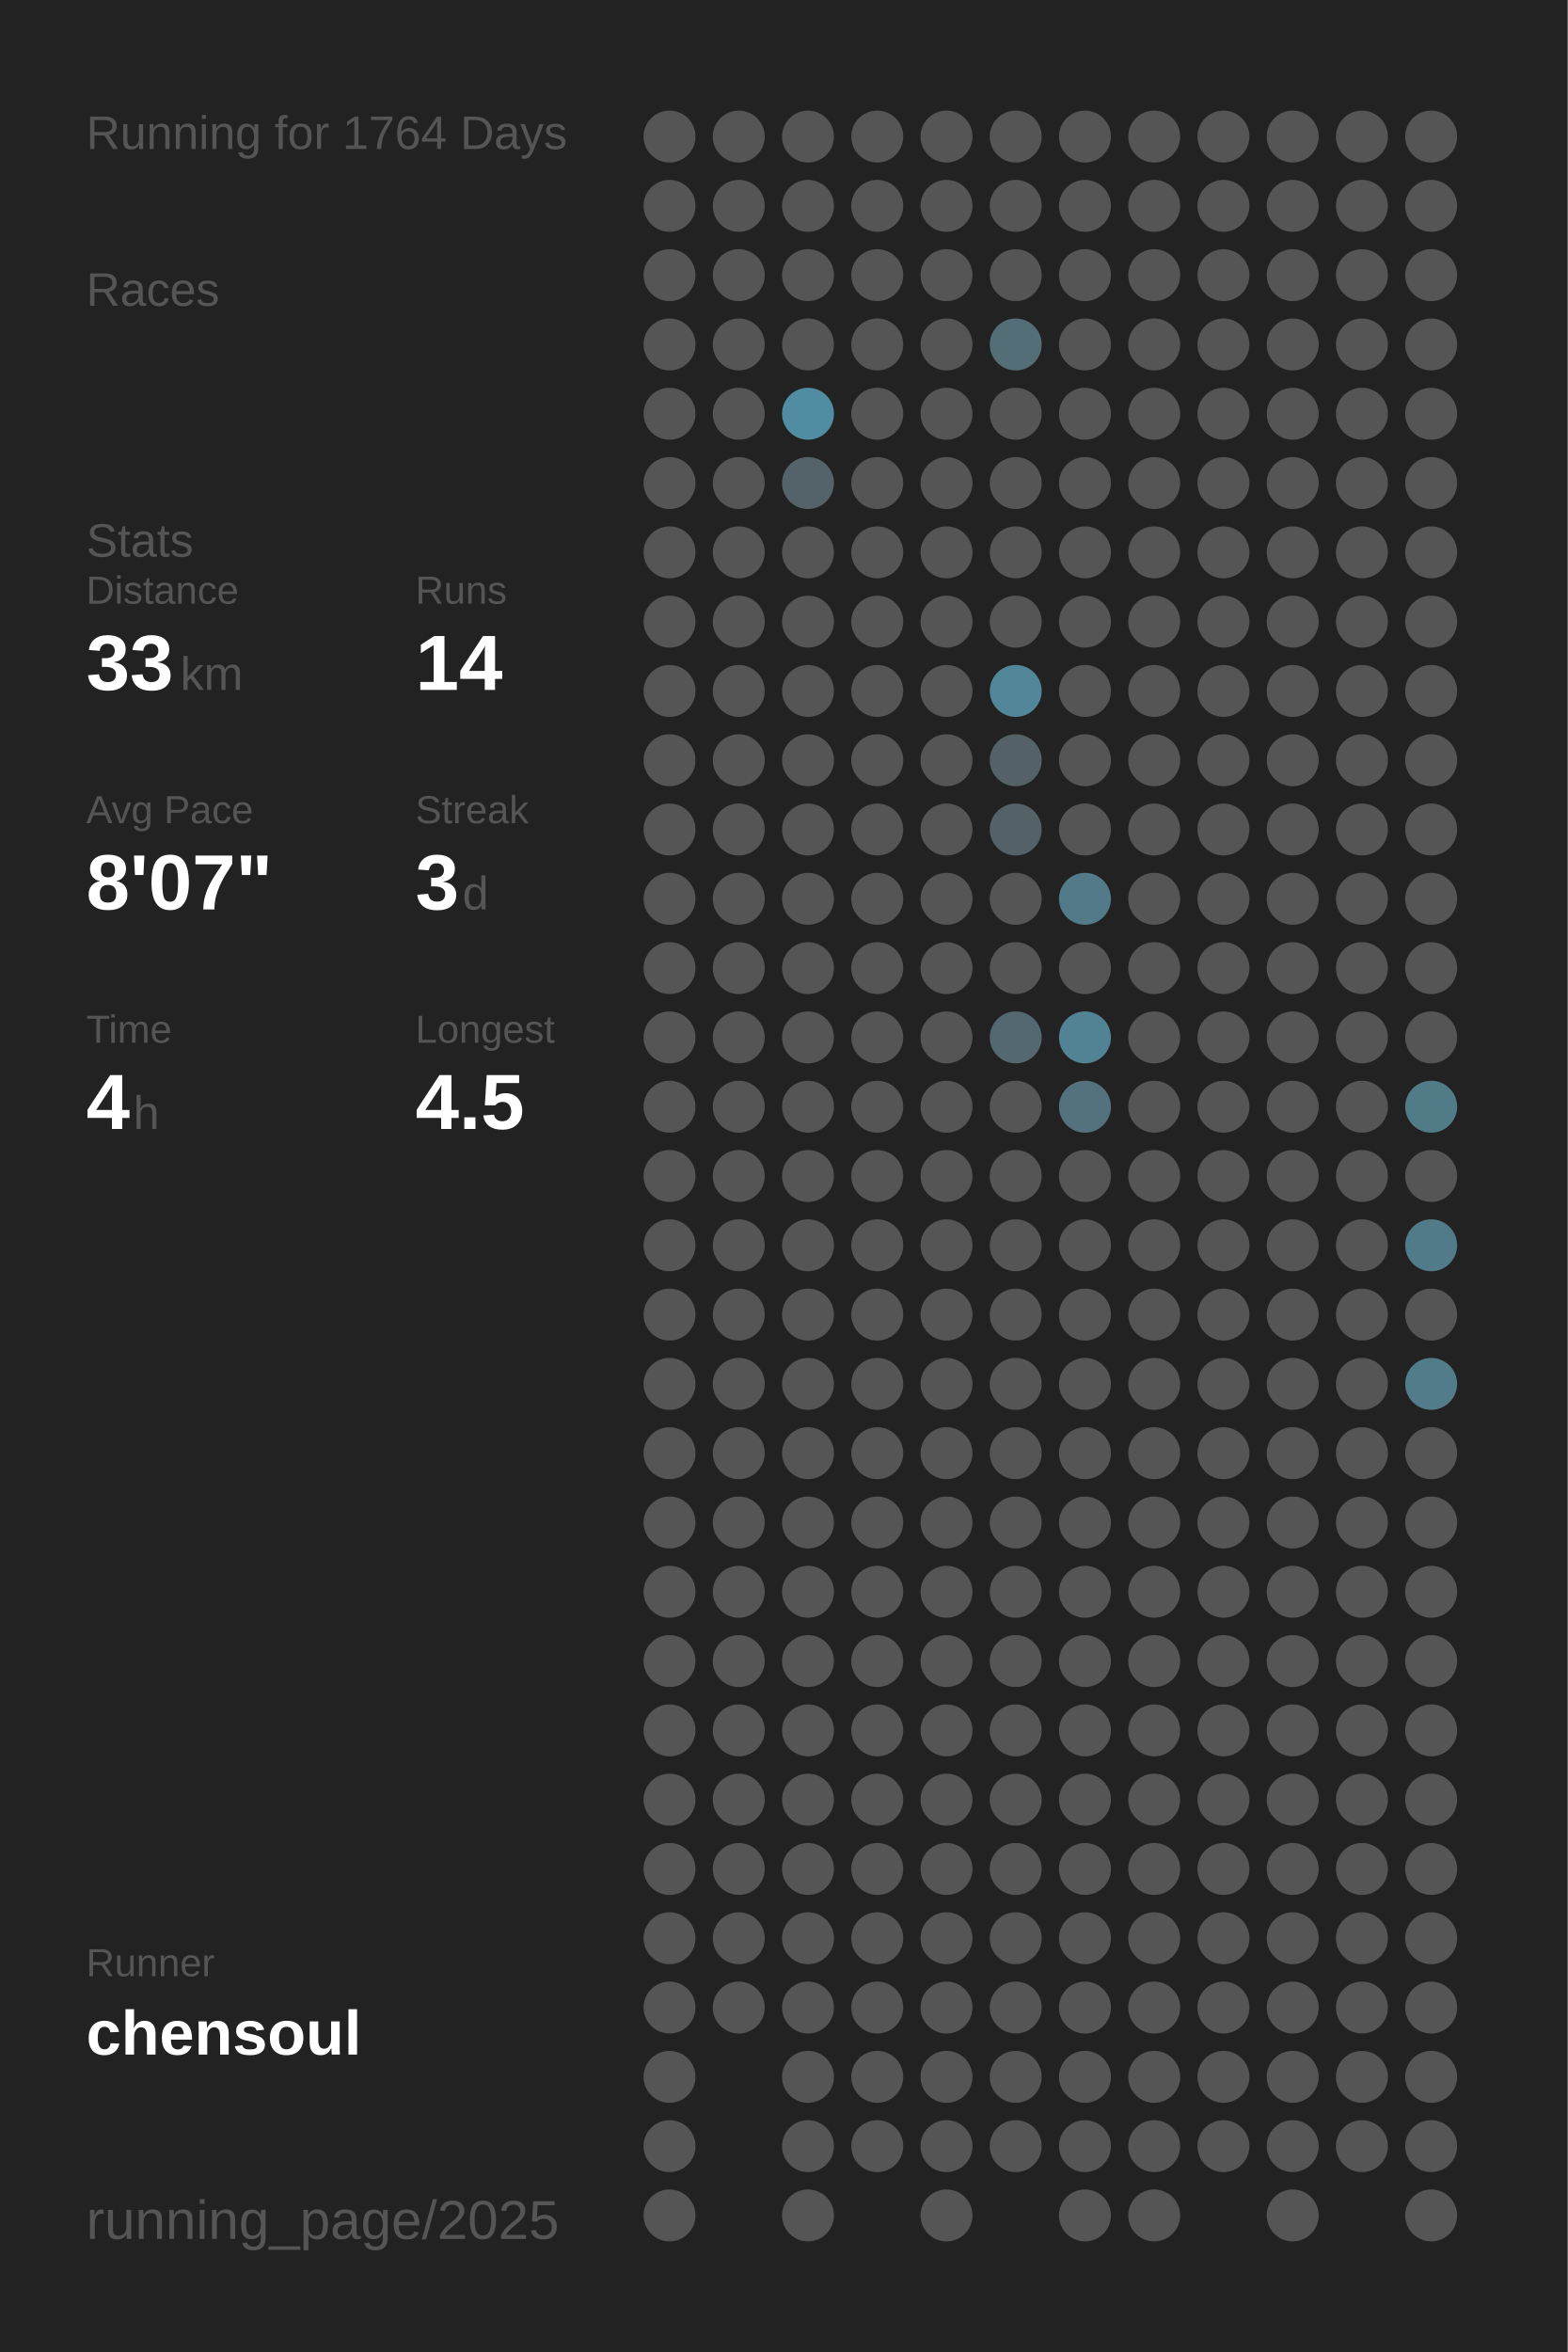
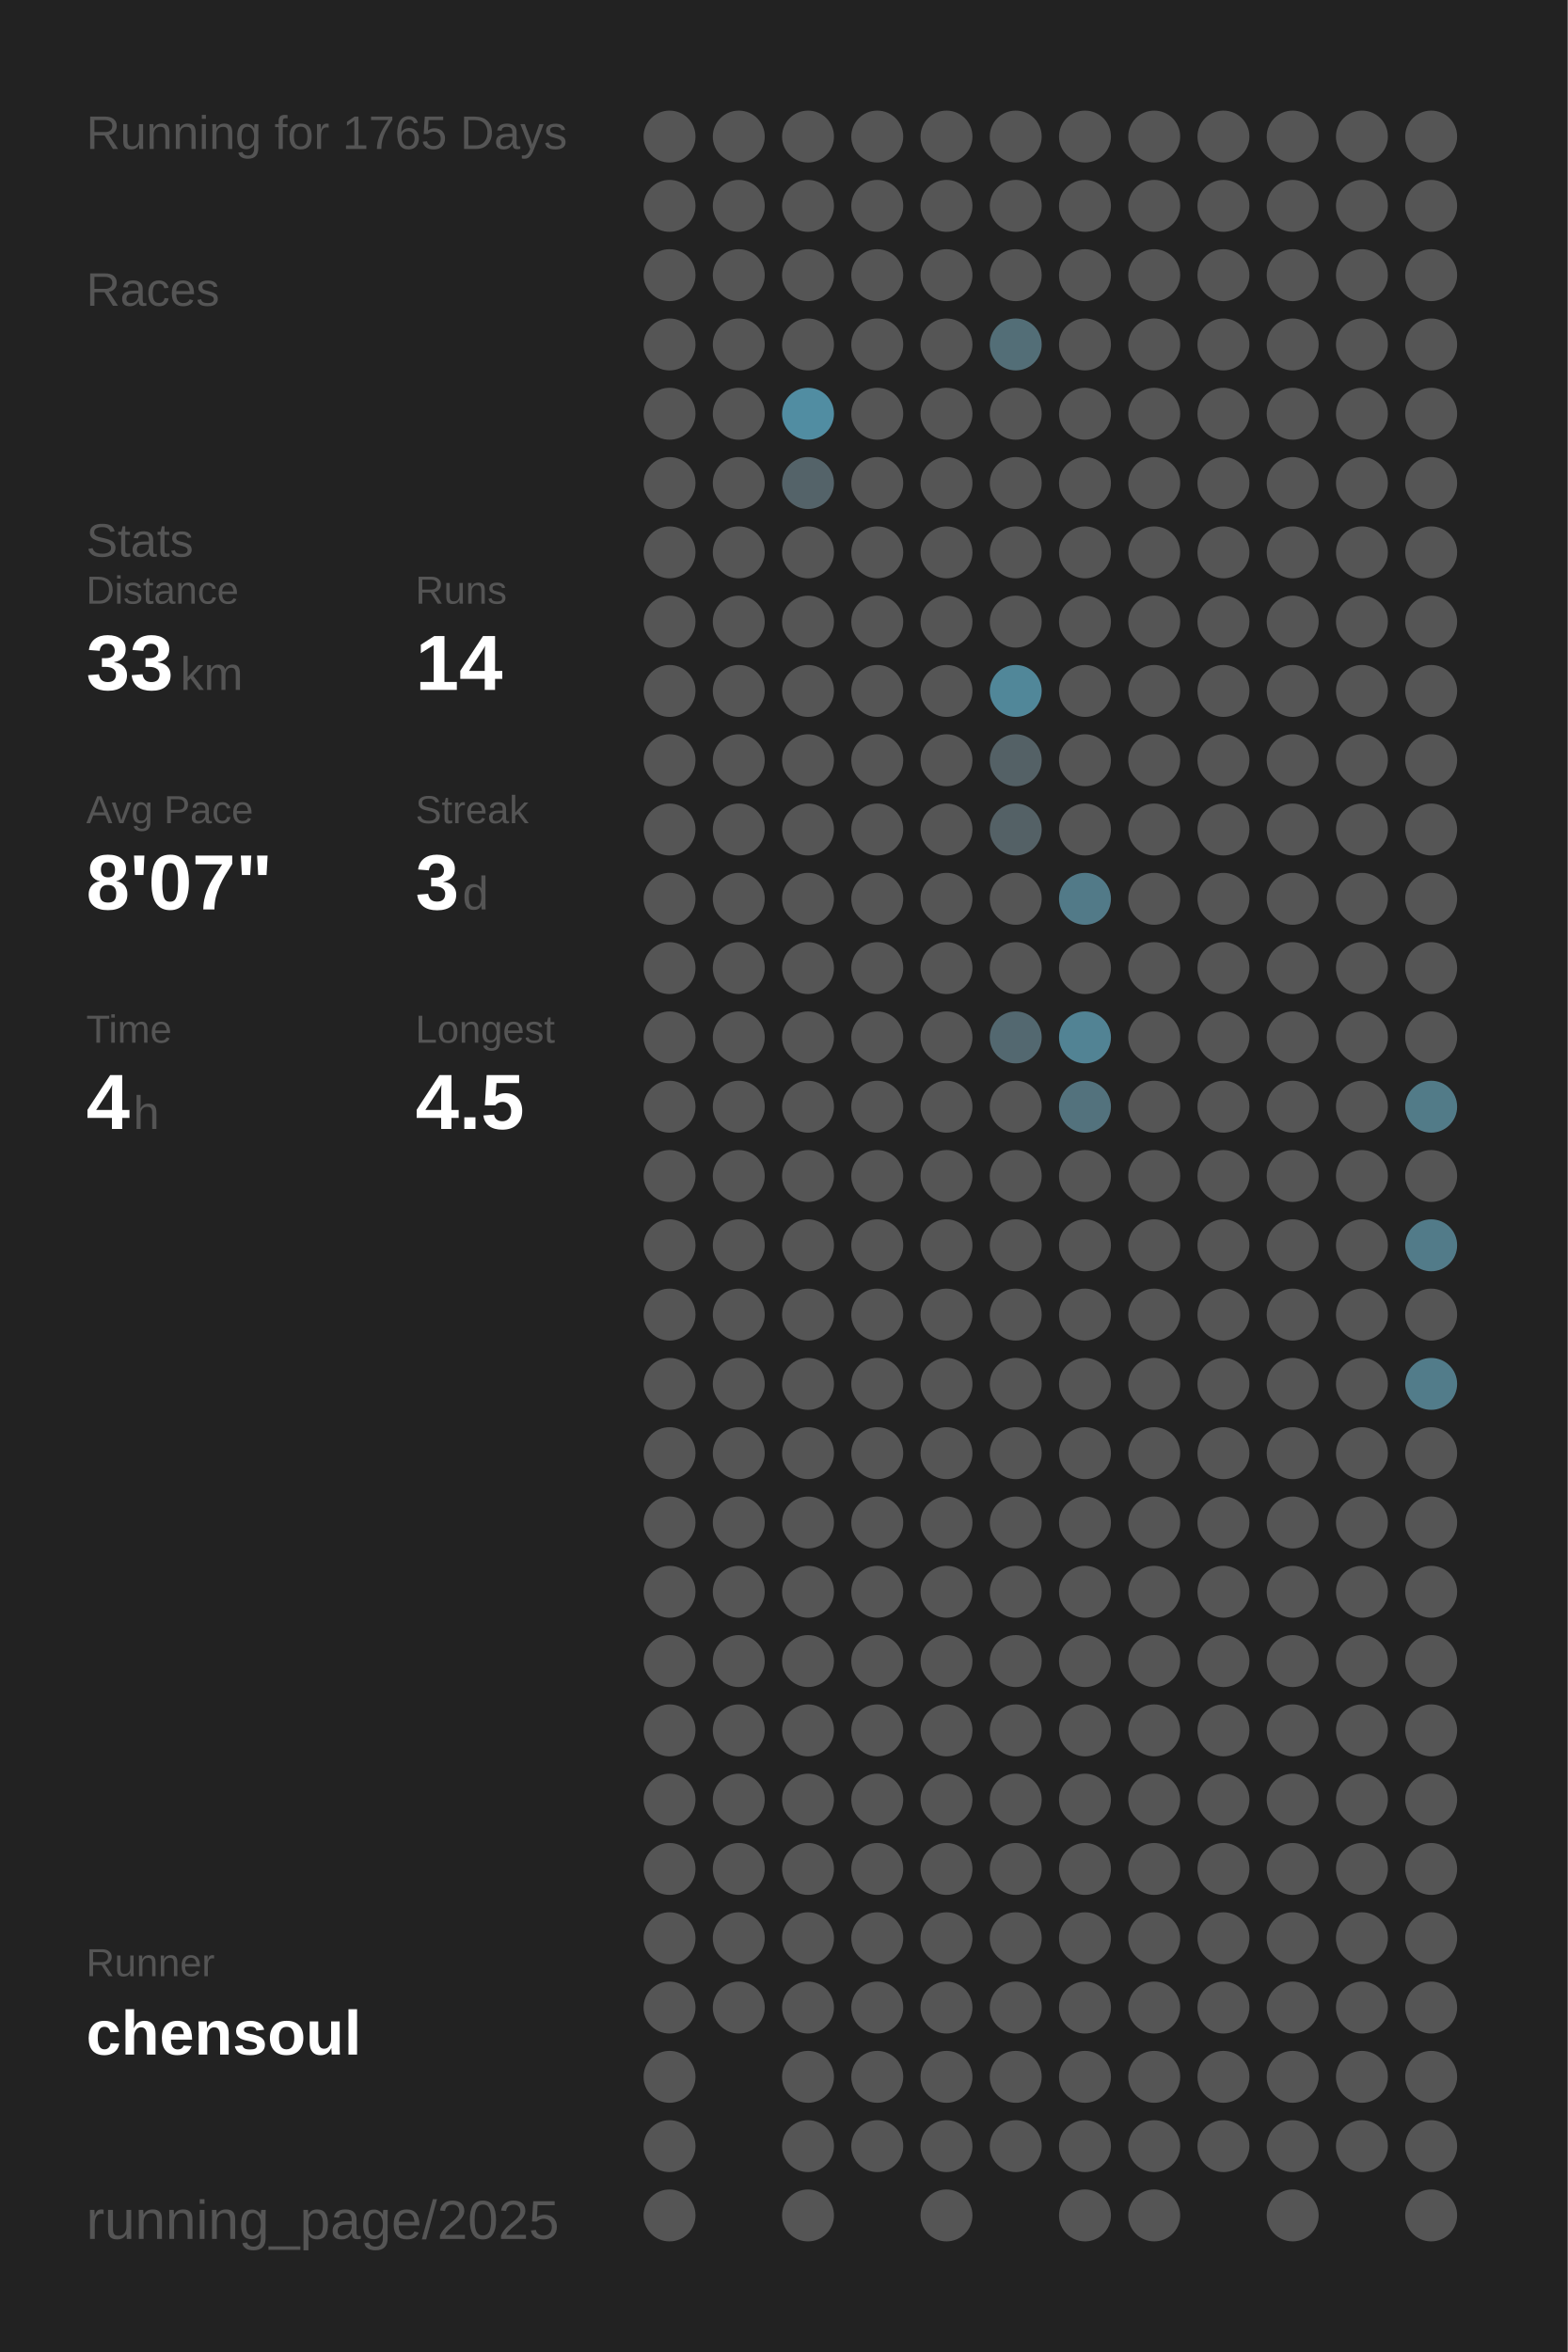
<svg xmlns="http://www.w3.org/2000/svg" baseProfile="full" height="300mm" version="1.1" viewBox="0,0,200,300" width="200mm">
  <defs />
  <rect fill="#222222" height="300" width="200" x="0" y="0" />
-   <text fill="#555555" style="font-size:6px; font-family:Arial;" x="11" y="19">Running for 1764 Days</text>
+   <text fill="#555555" style="font-size:6px; font-family:Arial;" x="11" y="19">Running for 1765 Days</text>
  <text fill="#555555" style="font-size:6px; font-family:Arial;" x="11" y="39">Races</text>
  <text fill="#555555" style="font-size:6px; font-family:Arial;" x="11" y="71">Stats</text>
  <text fill="#555555" style="font-size:5px; font-family:Arial;" x="11" y="77">Distance</text>
  <text fill="#FFFFFF" style="font-size:10px; font-family:Arial; font-weight:bold;" x="11" y="88">33</text>
  <text fill="#555555" style="font-size:6px; font-family:Arial;" x="23" y="88">km</text>
  <text fill="#555555" style="font-size:5px; font-family:Arial;" x="53" y="77">Runs</text>
  <text fill="#FFFFFF" style="font-size:10px; font-family:Arial; font-weight:bold;" x="53" y="88">14</text>
  <text fill="#555555" style="font-size:5px; font-family:Arial;" x="11" y="105">Avg Pace</text>
  <text fill="#FFFFFF" style="font-size:10px; font-family:Arial; font-weight:bold;" x="11" y="116">8'07"</text>
  <text fill="#555555" style="font-size:5px; font-family:Arial;" x="53" y="105">Streak</text>
  <text fill="#FFFFFF" style="font-size:10px; font-family:Arial; font-weight:bold;" x="53" y="116">3</text>
  <text fill="#555555" style="font-size:6px; font-family:Arial;" x="59" y="116">d</text>
  <text fill="#555555" style="font-size:5px; font-family:Arial;" x="11" y="133">Time</text>
  <text fill="#FFFFFF" style="font-size:10px; font-family:Arial; font-weight:bold;" x="11" y="144">4</text>
  <text fill="#555555" style="font-size:6px; font-family:Arial;" x="17" y="144">h</text>
  <text fill="#555555" style="font-size:5px; font-family:Arial;" x="53" y="133">Longest</text>
  <text fill="#FFFFFF" style="font-size:10px; font-family:Arial; font-weight:bold;" x="53" y="144">4.5</text>
  <text fill="#555555" style="font-size:5px; font-family:Arial;" x="11" y="252.065">Runner</text>
  <text fill="#FFFFFF" style="font-size:8px; font-family:Arial; font-weight:bold;" x="11" y="262.065">chensoul</text>
  <text fill="#555555" style="font-size:7px; font-family:Arial;" x="11" y="285.581">running_page/2025</text>
  <circle cx="85.417" cy="17.419" fill="#555555" r="3.312" />
  <circle cx="85.417" cy="26.258" fill="#555555" r="3.312" />
  <circle cx="85.417" cy="35.097" fill="#555555" r="3.312" />
  <circle cx="85.417" cy="43.935" fill="#555555" r="3.312" />
  <circle cx="85.417" cy="52.774" fill="#555555" r="3.312" />
  <circle cx="85.417" cy="61.613" fill="#555555" r="3.312" />
  <circle cx="85.417" cy="70.452" fill="#555555" r="3.312" />
  <circle cx="85.417" cy="79.29" fill="#555555" r="3.312" />
  <circle cx="85.417" cy="88.129" fill="#555555" r="3.312" />
  <circle cx="85.417" cy="96.968" fill="#555555" r="3.312" />
  <circle cx="85.417" cy="105.806" fill="#555555" r="3.312" />
  <circle cx="85.417" cy="114.645" fill="#555555" r="3.312" />
  <circle cx="85.417" cy="123.484" fill="#555555" r="3.312" />
  <circle cx="85.417" cy="132.323" fill="#555555" r="3.312" />
  <circle cx="85.417" cy="141.161" fill="#555555" r="3.312" />
  <circle cx="85.417" cy="150" fill="#555555" r="3.312" />
  <circle cx="85.417" cy="158.839" fill="#555555" r="3.312" />
  <circle cx="85.417" cy="167.677" fill="#555555" r="3.312" />
  <circle cx="85.417" cy="176.516" fill="#555555" r="3.312" />
  <circle cx="85.417" cy="185.355" fill="#555555" r="3.312" />
  <circle cx="85.417" cy="194.194" fill="#555555" r="3.312" />
  <circle cx="85.417" cy="203.032" fill="#555555" r="3.312" />
  <circle cx="85.417" cy="211.871" fill="#555555" r="3.312" />
  <circle cx="85.417" cy="220.71" fill="#555555" r="3.312" />
  <circle cx="85.417" cy="229.548" fill="#555555" r="3.312" />
  <circle cx="85.417" cy="238.387" fill="#555555" r="3.312" />
  <circle cx="85.417" cy="247.226" fill="#555555" r="3.312" />
  <circle cx="85.417" cy="256.065" fill="#555555" r="3.312" />
  <circle cx="85.417" cy="264.903" fill="#555555" r="3.312" />
  <circle cx="85.417" cy="273.742" fill="#555555" r="3.312" />
  <circle cx="85.417" cy="282.581" fill="#555555" r="3.312" />
  <circle cx="94.25" cy="17.419" fill="#555555" r="3.312" />
  <circle cx="94.25" cy="26.258" fill="#555555" r="3.312" />
  <circle cx="94.25" cy="35.097" fill="#555555" r="3.312" />
  <circle cx="94.25" cy="43.935" fill="#555555" r="3.312" />
  <circle cx="94.25" cy="52.774" fill="#555555" r="3.312" />
  <circle cx="94.25" cy="61.613" fill="#555555" r="3.312" />
  <circle cx="94.25" cy="70.452" fill="#555555" r="3.312" />
  <circle cx="94.25" cy="79.29" fill="#555555" r="3.312" />
  <circle cx="94.25" cy="88.129" fill="#555555" r="3.312" />
  <circle cx="94.25" cy="96.968" fill="#555555" r="3.312" />
  <circle cx="94.25" cy="105.806" fill="#555555" r="3.312" />
  <circle cx="94.25" cy="114.645" fill="#555555" r="3.312" />
  <circle cx="94.25" cy="123.484" fill="#555555" r="3.312" />
  <circle cx="94.25" cy="132.323" fill="#555555" r="3.312" />
  <circle cx="94.25" cy="141.161" fill="#555555" r="3.312" />
  <circle cx="94.25" cy="150" fill="#555555" r="3.312" />
  <circle cx="94.25" cy="158.839" fill="#555555" r="3.312" />
  <circle cx="94.25" cy="167.677" fill="#555555" r="3.312" />
  <circle cx="94.25" cy="176.516" fill="#555555" r="3.312" />
  <circle cx="94.25" cy="185.355" fill="#555555" r="3.312" />
  <circle cx="94.25" cy="194.194" fill="#555555" r="3.312" />
  <circle cx="94.25" cy="203.032" fill="#555555" r="3.312" />
  <circle cx="94.25" cy="211.871" fill="#555555" r="3.312" />
  <circle cx="94.25" cy="220.71" fill="#555555" r="3.312" />
  <circle cx="94.25" cy="229.548" fill="#555555" r="3.312" />
  <circle cx="94.25" cy="238.387" fill="#555555" r="3.312" />
  <circle cx="94.25" cy="247.226" fill="#555555" r="3.312" />
  <circle cx="94.25" cy="256.065" fill="#555555" r="3.312" />
  <circle cx="103.083" cy="17.419" fill="#555555" r="3.312" />
  <circle cx="103.083" cy="26.258" fill="#555555" r="3.312" />
  <circle cx="103.083" cy="35.097" fill="#555555" r="3.312" />
  <circle cx="103.083" cy="43.935" fill="#555555" r="3.312" />
  <circle cx="103.083" cy="52.774" fill="#518da2" r="3.312" />
  <circle cx="103.083" cy="61.613" fill="#546369" r="3.312" />
  <circle cx="103.083" cy="70.452" fill="#555555" r="3.312" />
  <circle cx="103.083" cy="79.29" fill="#555555" r="3.312" />
  <circle cx="103.083" cy="88.129" fill="#555555" r="3.312" />
  <circle cx="103.083" cy="96.968" fill="#555555" r="3.312" />
  <circle cx="103.083" cy="105.806" fill="#555555" r="3.312" />
  <circle cx="103.083" cy="114.645" fill="#555555" r="3.312" />
  <circle cx="103.083" cy="123.484" fill="#555555" r="3.312" />
  <circle cx="103.083" cy="132.323" fill="#555555" r="3.312" />
  <circle cx="103.083" cy="141.161" fill="#555555" r="3.312" />
  <circle cx="103.083" cy="150" fill="#555555" r="3.312" />
  <circle cx="103.083" cy="158.839" fill="#555555" r="3.312" />
  <circle cx="103.083" cy="167.677" fill="#555555" r="3.312" />
  <circle cx="103.083" cy="176.516" fill="#555555" r="3.312" />
  <circle cx="103.083" cy="185.355" fill="#555555" r="3.312" />
  <circle cx="103.083" cy="194.194" fill="#555555" r="3.312" />
  <circle cx="103.083" cy="203.032" fill="#555555" r="3.312" />
  <circle cx="103.083" cy="211.871" fill="#555555" r="3.312" />
  <circle cx="103.083" cy="220.71" fill="#555555" r="3.312" />
  <circle cx="103.083" cy="229.548" fill="#555555" r="3.312" />
  <circle cx="103.083" cy="238.387" fill="#555555" r="3.312" />
  <circle cx="103.083" cy="247.226" fill="#555555" r="3.312" />
  <circle cx="103.083" cy="256.065" fill="#555555" r="3.312" />
  <circle cx="103.083" cy="264.903" fill="#555555" r="3.312" />
  <circle cx="103.083" cy="273.742" fill="#555555" r="3.312" />
  <circle cx="103.083" cy="282.581" fill="#555555" r="3.312" />
  <circle cx="111.917" cy="17.419" fill="#555555" r="3.312" />
  <circle cx="111.917" cy="26.258" fill="#555555" r="3.312" />
  <circle cx="111.917" cy="35.097" fill="#555555" r="3.312" />
  <circle cx="111.917" cy="43.935" fill="#555555" r="3.312" />
  <circle cx="111.917" cy="52.774" fill="#555555" r="3.312" />
  <circle cx="111.917" cy="61.613" fill="#555555" r="3.312" />
  <circle cx="111.917" cy="70.452" fill="#555555" r="3.312" />
  <circle cx="111.917" cy="79.29" fill="#555555" r="3.312" />
  <circle cx="111.917" cy="88.129" fill="#555555" r="3.312" />
  <circle cx="111.917" cy="96.968" fill="#555555" r="3.312" />
  <circle cx="111.917" cy="105.806" fill="#555555" r="3.312" />
  <circle cx="111.917" cy="114.645" fill="#555555" r="3.312" />
  <circle cx="111.917" cy="123.484" fill="#555555" r="3.312" />
  <circle cx="111.917" cy="132.323" fill="#555555" r="3.312" />
  <circle cx="111.917" cy="141.161" fill="#555555" r="3.312" />
  <circle cx="111.917" cy="150" fill="#555555" r="3.312" />
  <circle cx="111.917" cy="158.839" fill="#555555" r="3.312" />
  <circle cx="111.917" cy="167.677" fill="#555555" r="3.312" />
  <circle cx="111.917" cy="176.516" fill="#555555" r="3.312" />
  <circle cx="111.917" cy="185.355" fill="#555555" r="3.312" />
  <circle cx="111.917" cy="194.194" fill="#555555" r="3.312" />
  <circle cx="111.917" cy="203.032" fill="#555555" r="3.312" />
  <circle cx="111.917" cy="211.871" fill="#555555" r="3.312" />
  <circle cx="111.917" cy="220.71" fill="#555555" r="3.312" />
  <circle cx="111.917" cy="229.548" fill="#555555" r="3.312" />
  <circle cx="111.917" cy="238.387" fill="#555555" r="3.312" />
  <circle cx="111.917" cy="247.226" fill="#555555" r="3.312" />
  <circle cx="111.917" cy="256.065" fill="#555555" r="3.312" />
  <circle cx="111.917" cy="264.903" fill="#555555" r="3.312" />
  <circle cx="111.917" cy="273.742" fill="#555555" r="3.312" />
  <circle cx="120.75" cy="17.419" fill="#555555" r="3.312" />
  <circle cx="120.75" cy="26.258" fill="#555555" r="3.312" />
  <circle cx="120.75" cy="35.097" fill="#555555" r="3.312" />
  <circle cx="120.75" cy="43.935" fill="#555555" r="3.312" />
  <circle cx="120.75" cy="52.774" fill="#555555" r="3.312" />
  <circle cx="120.75" cy="61.613" fill="#555555" r="3.312" />
  <circle cx="120.75" cy="70.452" fill="#555555" r="3.312" />
  <circle cx="120.75" cy="79.29" fill="#555555" r="3.312" />
  <circle cx="120.75" cy="88.129" fill="#555555" r="3.312" />
  <circle cx="120.75" cy="96.968" fill="#555555" r="3.312" />
  <circle cx="120.75" cy="105.806" fill="#555555" r="3.312" />
  <circle cx="120.75" cy="114.645" fill="#555555" r="3.312" />
  <circle cx="120.75" cy="123.484" fill="#555555" r="3.312" />
  <circle cx="120.75" cy="132.323" fill="#555555" r="3.312" />
  <circle cx="120.75" cy="141.161" fill="#555555" r="3.312" />
  <circle cx="120.75" cy="150" fill="#555555" r="3.312" />
  <circle cx="120.75" cy="158.839" fill="#555555" r="3.312" />
  <circle cx="120.75" cy="167.677" fill="#555555" r="3.312" />
  <circle cx="120.75" cy="176.516" fill="#555555" r="3.312" />
  <circle cx="120.75" cy="185.355" fill="#555555" r="3.312" />
  <circle cx="120.75" cy="194.194" fill="#555555" r="3.312" />
  <circle cx="120.75" cy="203.032" fill="#555555" r="3.312" />
  <circle cx="120.75" cy="211.871" fill="#555555" r="3.312" />
  <circle cx="120.75" cy="220.71" fill="#555555" r="3.312" />
  <circle cx="120.75" cy="229.548" fill="#555555" r="3.312" />
  <circle cx="120.75" cy="238.387" fill="#555555" r="3.312" />
  <circle cx="120.75" cy="247.226" fill="#555555" r="3.312" />
  <circle cx="120.75" cy="256.065" fill="#555555" r="3.312" />
  <circle cx="120.75" cy="264.903" fill="#555555" r="3.312" />
  <circle cx="120.75" cy="273.742" fill="#555555" r="3.312" />
  <circle cx="120.75" cy="282.581" fill="#555555" r="3.312" />
  <circle cx="129.583" cy="17.419" fill="#555555" r="3.312" />
  <circle cx="129.583" cy="26.258" fill="#555555" r="3.312" />
  <circle cx="129.583" cy="35.097" fill="#555555" r="3.312" />
  <circle cx="129.583" cy="43.935" fill="#536e77" r="3.312" />
  <circle cx="129.583" cy="52.774" fill="#555555" r="3.312" />
  <circle cx="129.583" cy="61.613" fill="#555555" r="3.312" />
  <circle cx="129.583" cy="70.452" fill="#555555" r="3.312" />
  <circle cx="129.583" cy="79.29" fill="#555555" r="3.312" />
  <circle cx="129.583" cy="88.129" fill="#518799" r="3.312" />
  <circle cx="129.583" cy="96.968" fill="#546166" r="3.312" />
  <circle cx="129.583" cy="105.806" fill="#546166" r="3.312" />
  <circle cx="129.583" cy="114.645" fill="#555555" r="3.312" />
  <circle cx="129.583" cy="123.484" fill="#555555" r="3.312" />
  <circle cx="129.583" cy="132.323" fill="#536870" r="3.312" />
  <circle cx="129.583" cy="141.161" fill="#555555" r="3.312" />
  <circle cx="129.583" cy="150" fill="#555555" r="3.312" />
  <circle cx="129.583" cy="158.839" fill="#555555" r="3.312" />
  <circle cx="129.583" cy="167.677" fill="#555555" r="3.312" />
  <circle cx="129.583" cy="176.516" fill="#555555" r="3.312" />
  <circle cx="129.583" cy="185.355" fill="#555555" r="3.312" />
  <circle cx="129.583" cy="194.194" fill="#555555" r="3.312" />
  <circle cx="129.583" cy="203.032" fill="#555555" r="3.312" />
  <circle cx="129.583" cy="211.871" fill="#555555" r="3.312" />
  <circle cx="129.583" cy="220.71" fill="#555555" r="3.312" />
  <circle cx="129.583" cy="229.548" fill="#555555" r="3.312" />
  <circle cx="129.583" cy="238.387" fill="#555555" r="3.312" />
  <circle cx="129.583" cy="247.226" fill="#555555" r="3.312" />
  <circle cx="129.583" cy="256.065" fill="#555555" r="3.312" />
  <circle cx="129.583" cy="264.903" fill="#555555" r="3.312" />
  <circle cx="129.583" cy="273.742" fill="#555555" r="3.312" />
  <circle cx="138.417" cy="17.419" fill="#555555" r="3.312" />
  <circle cx="138.417" cy="26.258" fill="#555555" r="3.312" />
  <circle cx="138.417" cy="35.097" fill="#555555" r="3.312" />
  <circle cx="138.417" cy="43.935" fill="#555555" r="3.312" />
  <circle cx="138.417" cy="52.774" fill="#555555" r="3.312" />
  <circle cx="138.417" cy="61.613" fill="#555555" r="3.312" />
  <circle cx="138.417" cy="70.452" fill="#555555" r="3.312" />
  <circle cx="138.417" cy="79.29" fill="#555555" r="3.312" />
  <circle cx="138.417" cy="88.129" fill="#555555" r="3.312" />
  <circle cx="138.417" cy="96.968" fill="#555555" r="3.312" />
  <circle cx="138.417" cy="105.806" fill="#555555" r="3.312" />
  <circle cx="138.417" cy="114.645" fill="#527a88" r="3.312" />
  <circle cx="138.417" cy="123.484" fill="#555555" r="3.312" />
  <circle cx="138.417" cy="132.323" fill="#528394" r="3.312" />
  <circle cx="138.417" cy="141.161" fill="#53727d" r="3.312" />
  <circle cx="138.417" cy="150" fill="#555555" r="3.312" />
  <circle cx="138.417" cy="158.839" fill="#555555" r="3.312" />
  <circle cx="138.417" cy="167.677" fill="#555555" r="3.312" />
  <circle cx="138.417" cy="176.516" fill="#555555" r="3.312" />
  <circle cx="138.417" cy="185.355" fill="#555555" r="3.312" />
  <circle cx="138.417" cy="194.194" fill="#555555" r="3.312" />
  <circle cx="138.417" cy="203.032" fill="#555555" r="3.312" />
  <circle cx="138.417" cy="211.871" fill="#555555" r="3.312" />
  <circle cx="138.417" cy="220.71" fill="#555555" r="3.312" />
  <circle cx="138.417" cy="229.548" fill="#555555" r="3.312" />
  <circle cx="138.417" cy="238.387" fill="#555555" r="3.312" />
  <circle cx="138.417" cy="247.226" fill="#555555" r="3.312" />
  <circle cx="138.417" cy="256.065" fill="#555555" r="3.312" />
  <circle cx="138.417" cy="264.903" fill="#555555" r="3.312" />
  <circle cx="138.417" cy="273.742" fill="#555555" r="3.312" />
  <circle cx="138.417" cy="282.581" fill="#555555" r="3.312" />
  <circle cx="147.25" cy="17.419" fill="#555555" r="3.312" />
  <circle cx="147.25" cy="26.258" fill="#555555" r="3.312" />
  <circle cx="147.25" cy="35.097" fill="#555555" r="3.312" />
  <circle cx="147.25" cy="43.935" fill="#555555" r="3.312" />
  <circle cx="147.25" cy="52.774" fill="#555555" r="3.312" />
  <circle cx="147.25" cy="61.613" fill="#555555" r="3.312" />
  <circle cx="147.25" cy="70.452" fill="#555555" r="3.312" />
  <circle cx="147.25" cy="79.29" fill="#555555" r="3.312" />
  <circle cx="147.25" cy="88.129" fill="#555555" r="3.312" />
  <circle cx="147.25" cy="96.968" fill="#555555" r="3.312" />
  <circle cx="147.25" cy="105.806" fill="#555555" r="3.312" />
  <circle cx="147.25" cy="114.645" fill="#555555" r="3.312" />
  <circle cx="147.25" cy="123.484" fill="#555555" r="3.312" />
  <circle cx="147.25" cy="132.323" fill="#555555" r="3.312" />
  <circle cx="147.25" cy="141.161" fill="#555555" r="3.312" />
  <circle cx="147.25" cy="150" fill="#555555" r="3.312" />
  <circle cx="147.25" cy="158.839" fill="#555555" r="3.312" />
  <circle cx="147.25" cy="167.677" fill="#555555" r="3.312" />
  <circle cx="147.25" cy="176.516" fill="#555555" r="3.312" />
  <circle cx="147.25" cy="185.355" fill="#555555" r="3.312" />
  <circle cx="147.25" cy="194.194" fill="#555555" r="3.312" />
  <circle cx="147.25" cy="203.032" fill="#555555" r="3.312" />
  <circle cx="147.25" cy="211.871" fill="#555555" r="3.312" />
  <circle cx="147.25" cy="220.71" fill="#555555" r="3.312" />
  <circle cx="147.25" cy="229.548" fill="#555555" r="3.312" />
  <circle cx="147.25" cy="238.387" fill="#555555" r="3.312" />
  <circle cx="147.25" cy="247.226" fill="#555555" r="3.312" />
  <circle cx="147.25" cy="256.065" fill="#555555" r="3.312" />
  <circle cx="147.25" cy="264.903" fill="#555555" r="3.312" />
  <circle cx="147.25" cy="273.742" fill="#555555" r="3.312" />
  <circle cx="147.25" cy="282.581" fill="#555555" r="3.312" />
  <circle cx="156.083" cy="17.419" fill="#555555" r="3.312" />
  <circle cx="156.083" cy="26.258" fill="#555555" r="3.312" />
  <circle cx="156.083" cy="35.097" fill="#555555" r="3.312" />
  <circle cx="156.083" cy="43.935" fill="#555555" r="3.312" />
  <circle cx="156.083" cy="52.774" fill="#555555" r="3.312" />
  <circle cx="156.083" cy="61.613" fill="#555555" r="3.312" />
  <circle cx="156.083" cy="70.452" fill="#555555" r="3.312" />
  <circle cx="156.083" cy="79.29" fill="#555555" r="3.312" />
  <circle cx="156.083" cy="88.129" fill="#555555" r="3.312" />
  <circle cx="156.083" cy="96.968" fill="#555555" r="3.312" />
  <circle cx="156.083" cy="105.806" fill="#555555" r="3.312" />
  <circle cx="156.083" cy="114.645" fill="#555555" r="3.312" />
  <circle cx="156.083" cy="123.484" fill="#555555" r="3.312" />
  <circle cx="156.083" cy="132.323" fill="#555555" r="3.312" />
  <circle cx="156.083" cy="141.161" fill="#555555" r="3.312" />
  <circle cx="156.083" cy="150" fill="#555555" r="3.312" />
  <circle cx="156.083" cy="158.839" fill="#555555" r="3.312" />
  <circle cx="156.083" cy="167.677" fill="#555555" r="3.312" />
  <circle cx="156.083" cy="176.516" fill="#555555" r="3.312" />
  <circle cx="156.083" cy="185.355" fill="#555555" r="3.312" />
  <circle cx="156.083" cy="194.194" fill="#555555" r="3.312" />
  <circle cx="156.083" cy="203.032" fill="#555555" r="3.312" />
  <circle cx="156.083" cy="211.871" fill="#555555" r="3.312" />
  <circle cx="156.083" cy="220.71" fill="#555555" r="3.312" />
  <circle cx="156.083" cy="229.548" fill="#555555" r="3.312" />
  <circle cx="156.083" cy="238.387" fill="#555555" r="3.312" />
  <circle cx="156.083" cy="247.226" fill="#555555" r="3.312" />
  <circle cx="156.083" cy="256.065" fill="#555555" r="3.312" />
  <circle cx="156.083" cy="264.903" fill="#555555" r="3.312" />
  <circle cx="156.083" cy="273.742" fill="#555555" r="3.312" />
  <circle cx="164.917" cy="17.419" fill="#555555" r="3.312" />
  <circle cx="164.917" cy="26.258" fill="#555555" r="3.312" />
  <circle cx="164.917" cy="35.097" fill="#555555" r="3.312" />
  <circle cx="164.917" cy="43.935" fill="#555555" r="3.312" />
  <circle cx="164.917" cy="52.774" fill="#555555" r="3.312" />
  <circle cx="164.917" cy="61.613" fill="#555555" r="3.312" />
  <circle cx="164.917" cy="70.452" fill="#555555" r="3.312" />
  <circle cx="164.917" cy="79.29" fill="#555555" r="3.312" />
  <circle cx="164.917" cy="88.129" fill="#555555" r="3.312" />
  <circle cx="164.917" cy="96.968" fill="#555555" r="3.312" />
  <circle cx="164.917" cy="105.806" fill="#555555" r="3.312" />
  <circle cx="164.917" cy="114.645" fill="#555555" r="3.312" />
  <circle cx="164.917" cy="123.484" fill="#555555" r="3.312" />
  <circle cx="164.917" cy="132.323" fill="#555555" r="3.312" />
  <circle cx="164.917" cy="141.161" fill="#555555" r="3.312" />
  <circle cx="164.917" cy="150" fill="#555555" r="3.312" />
  <circle cx="164.917" cy="158.839" fill="#555555" r="3.312" />
  <circle cx="164.917" cy="167.677" fill="#555555" r="3.312" />
  <circle cx="164.917" cy="176.516" fill="#555555" r="3.312" />
  <circle cx="164.917" cy="185.355" fill="#555555" r="3.312" />
  <circle cx="164.917" cy="194.194" fill="#555555" r="3.312" />
  <circle cx="164.917" cy="203.032" fill="#555555" r="3.312" />
  <circle cx="164.917" cy="211.871" fill="#555555" r="3.312" />
  <circle cx="164.917" cy="220.71" fill="#555555" r="3.312" />
  <circle cx="164.917" cy="229.548" fill="#555555" r="3.312" />
  <circle cx="164.917" cy="238.387" fill="#555555" r="3.312" />
  <circle cx="164.917" cy="247.226" fill="#555555" r="3.312" />
  <circle cx="164.917" cy="256.065" fill="#555555" r="3.312" />
  <circle cx="164.917" cy="264.903" fill="#555555" r="3.312" />
  <circle cx="164.917" cy="273.742" fill="#555555" r="3.312" />
  <circle cx="164.917" cy="282.581" fill="#555555" r="3.312" />
  <circle cx="173.75" cy="17.419" fill="#555555" r="3.312" />
  <circle cx="173.75" cy="26.258" fill="#555555" r="3.312" />
  <circle cx="173.75" cy="35.097" fill="#555555" r="3.312" />
  <circle cx="173.75" cy="43.935" fill="#555555" r="3.312" />
  <circle cx="173.75" cy="52.774" fill="#555555" r="3.312" />
  <circle cx="173.75" cy="61.613" fill="#555555" r="3.312" />
  <circle cx="173.75" cy="70.452" fill="#555555" r="3.312" />
  <circle cx="173.75" cy="79.29" fill="#555555" r="3.312" />
  <circle cx="173.75" cy="88.129" fill="#555555" r="3.312" />
  <circle cx="173.75" cy="96.968" fill="#555555" r="3.312" />
  <circle cx="173.75" cy="105.806" fill="#555555" r="3.312" />
  <circle cx="173.75" cy="114.645" fill="#555555" r="3.312" />
  <circle cx="173.75" cy="123.484" fill="#555555" r="3.312" />
  <circle cx="173.75" cy="132.323" fill="#555555" r="3.312" />
  <circle cx="173.75" cy="141.161" fill="#555555" r="3.312" />
  <circle cx="173.75" cy="150" fill="#555555" r="3.312" />
  <circle cx="173.75" cy="158.839" fill="#555555" r="3.312" />
  <circle cx="173.75" cy="167.677" fill="#555555" r="3.312" />
  <circle cx="173.75" cy="176.516" fill="#555555" r="3.312" />
  <circle cx="173.75" cy="185.355" fill="#555555" r="3.312" />
  <circle cx="173.75" cy="194.194" fill="#555555" r="3.312" />
  <circle cx="173.75" cy="203.032" fill="#555555" r="3.312" />
  <circle cx="173.75" cy="211.871" fill="#555555" r="3.312" />
  <circle cx="173.75" cy="220.71" fill="#555555" r="3.312" />
  <circle cx="173.75" cy="229.548" fill="#555555" r="3.312" />
  <circle cx="173.75" cy="238.387" fill="#555555" r="3.312" />
  <circle cx="173.75" cy="247.226" fill="#555555" r="3.312" />
  <circle cx="173.75" cy="256.065" fill="#555555" r="3.312" />
  <circle cx="173.75" cy="264.903" fill="#555555" r="3.312" />
  <circle cx="173.75" cy="273.742" fill="#555555" r="3.312" />
  <circle cx="182.583" cy="17.419" fill="#555555" r="3.312" />
  <circle cx="182.583" cy="26.258" fill="#555555" r="3.312" />
  <circle cx="182.583" cy="35.097" fill="#555555" r="3.312" />
  <circle cx="182.583" cy="43.935" fill="#555555" r="3.312" />
  <circle cx="182.583" cy="52.774" fill="#555555" r="3.312" />
  <circle cx="182.583" cy="61.613" fill="#555555" r="3.312" />
  <circle cx="182.583" cy="70.452" fill="#555555" r="3.312" />
  <circle cx="182.583" cy="79.29" fill="#555555" r="3.312" />
  <circle cx="182.583" cy="88.129" fill="#555555" r="3.312" />
  <circle cx="182.583" cy="96.968" fill="#555555" r="3.312" />
  <circle cx="182.583" cy="105.806" fill="#555555" r="3.312" />
  <circle cx="182.583" cy="114.645" fill="#555555" r="3.312" />
  <circle cx="182.583" cy="123.484" fill="#555555" r="3.312" />
  <circle cx="182.583" cy="132.323" fill="#555555" r="3.312" />
  <circle cx="182.583" cy="141.161" fill="#527b88" r="3.312" />
  <circle cx="182.583" cy="150" fill="#555555" r="3.312" />
  <circle cx="182.583" cy="158.839" fill="#527b89" r="3.312" />
  <circle cx="182.583" cy="167.677" fill="#555555" r="3.312" />
  <circle cx="182.583" cy="176.516" fill="#527c8a" r="3.312" />
  <circle cx="182.583" cy="185.355" fill="#555555" r="3.312" />
  <circle cx="182.583" cy="194.194" fill="#555555" r="3.312" />
  <circle cx="182.583" cy="203.032" fill="#555555" r="3.312" />
  <circle cx="182.583" cy="211.871" fill="#555555" r="3.312" />
  <circle cx="182.583" cy="220.71" fill="#555555" r="3.312" />
  <circle cx="182.583" cy="229.548" fill="#555555" r="3.312" />
  <circle cx="182.583" cy="238.387" fill="#555555" r="3.312" />
  <circle cx="182.583" cy="247.226" fill="#555555" r="3.312" />
  <circle cx="182.583" cy="256.065" fill="#555555" r="3.312" />
  <circle cx="182.583" cy="264.903" fill="#555555" r="3.312" />
  <circle cx="182.583" cy="273.742" fill="#555555" r="3.312" />
  <circle cx="182.583" cy="282.581" fill="#555555" r="3.312" />
</svg>
